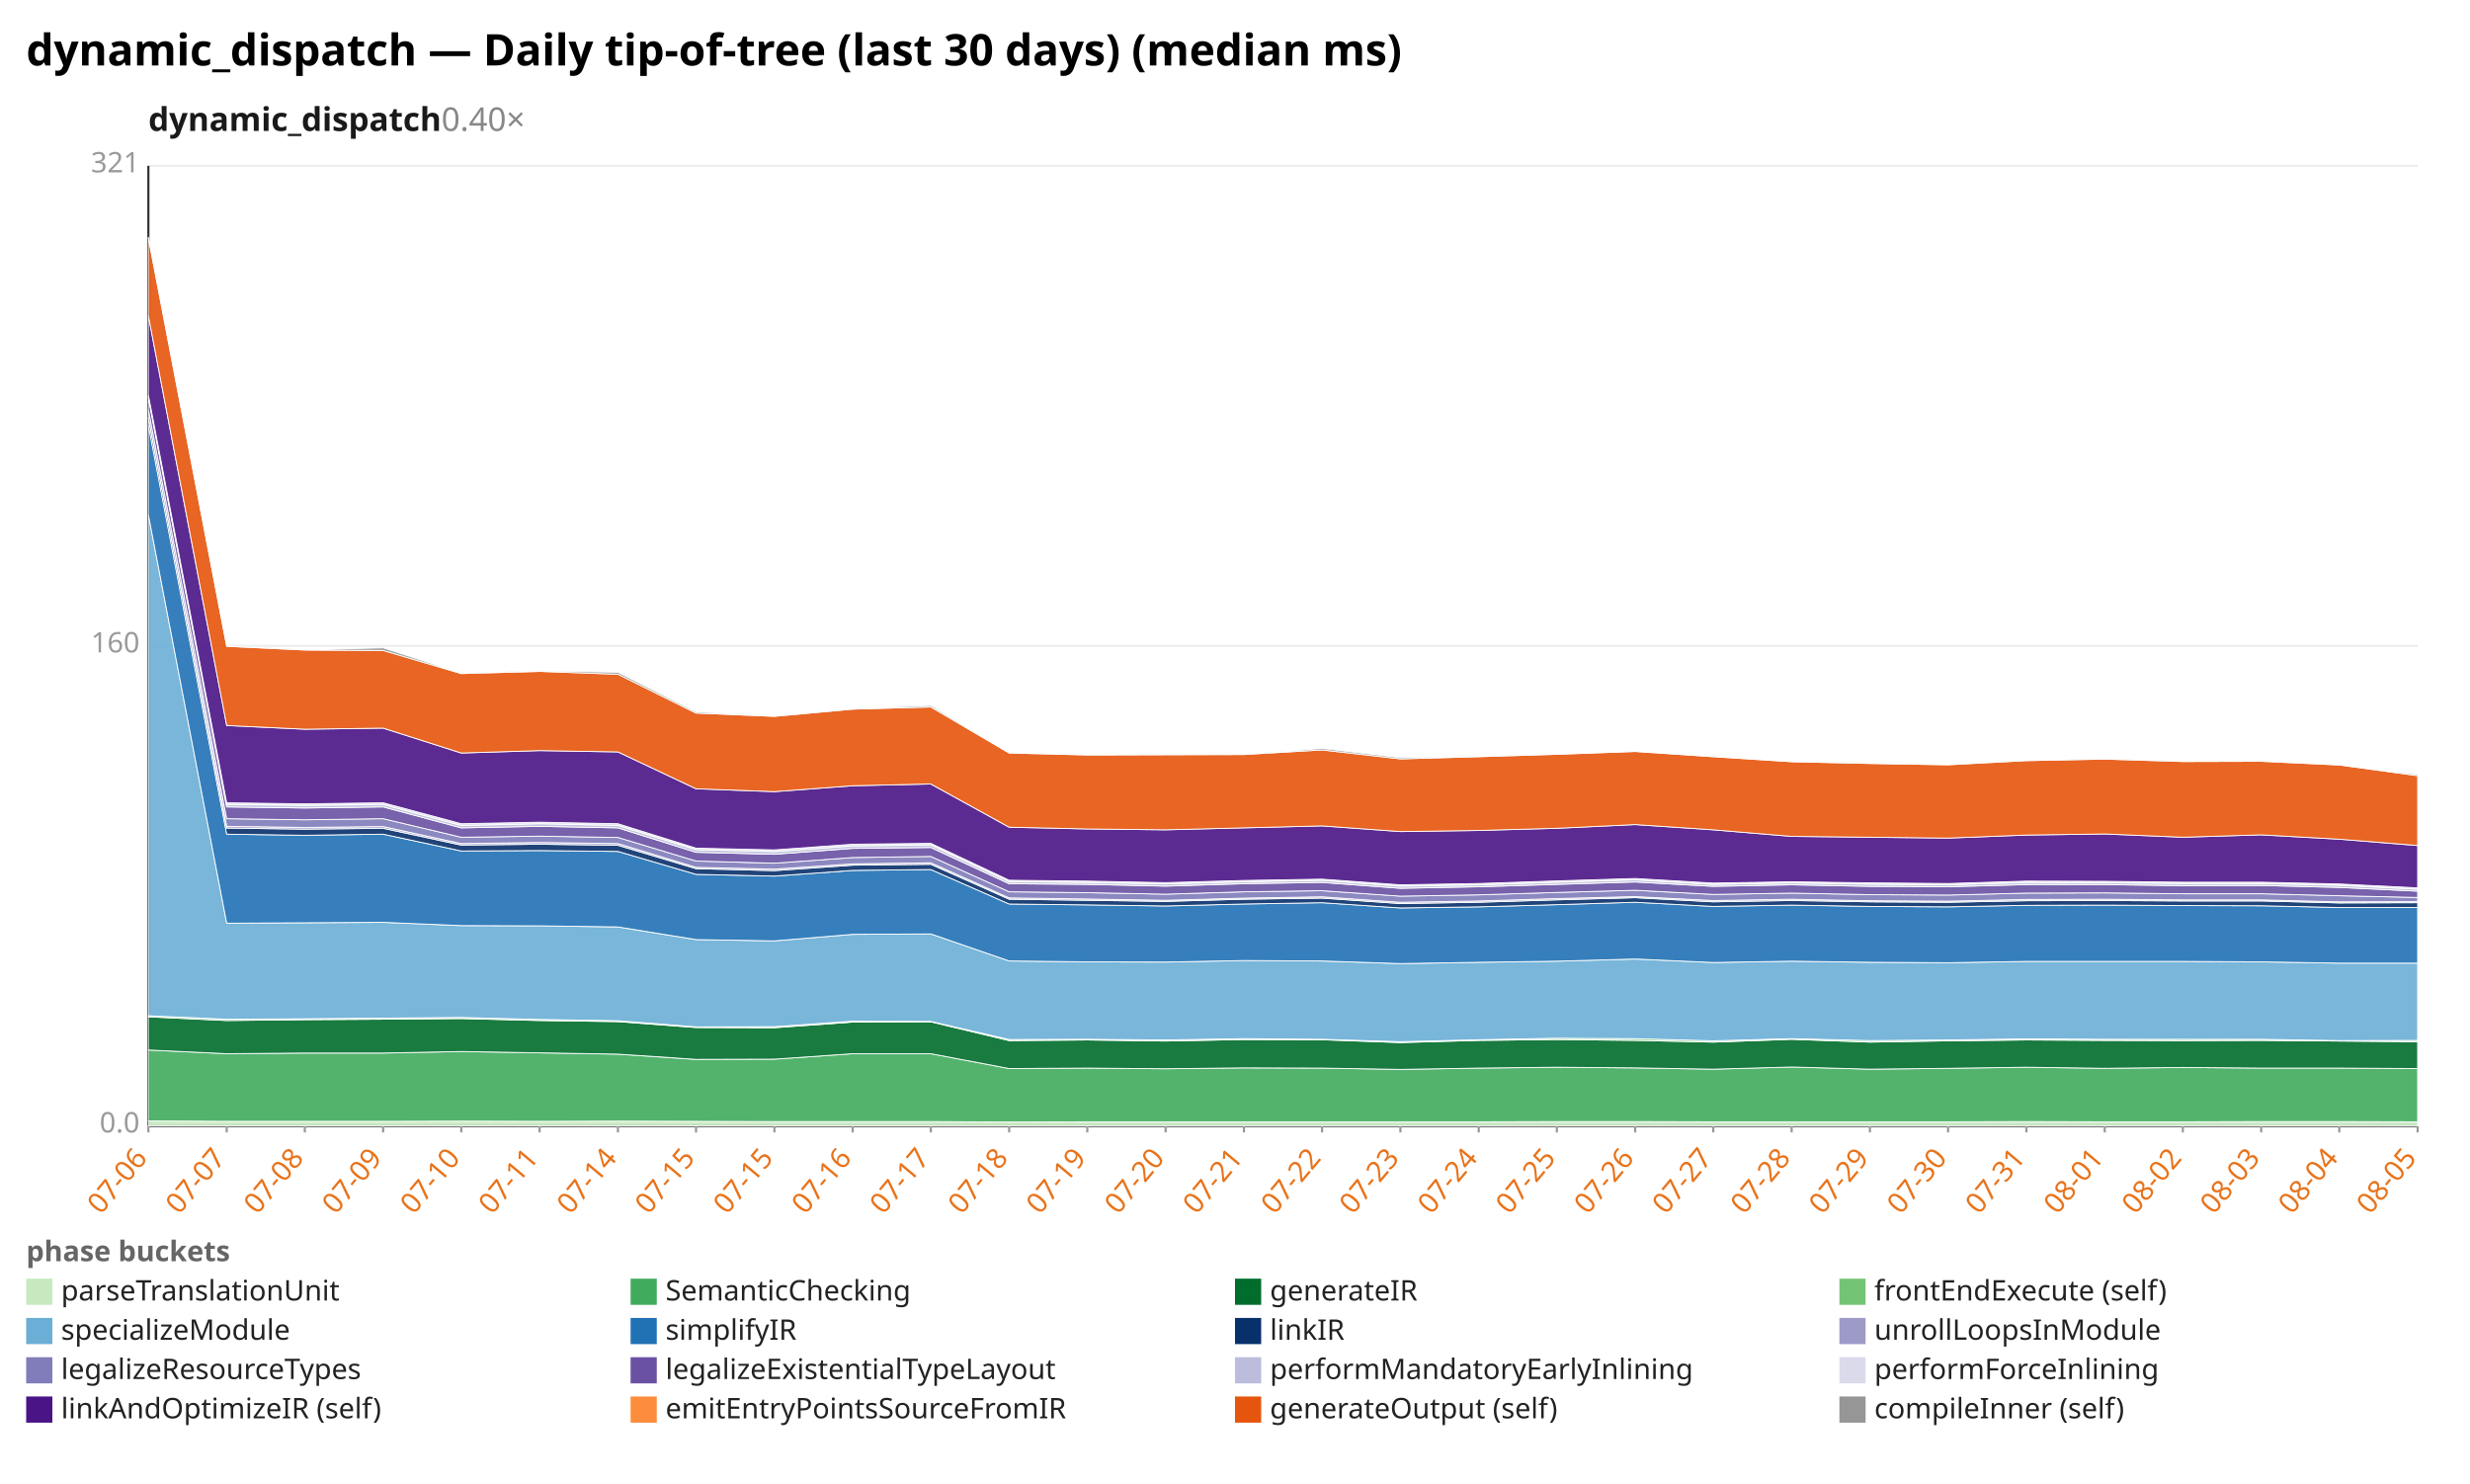
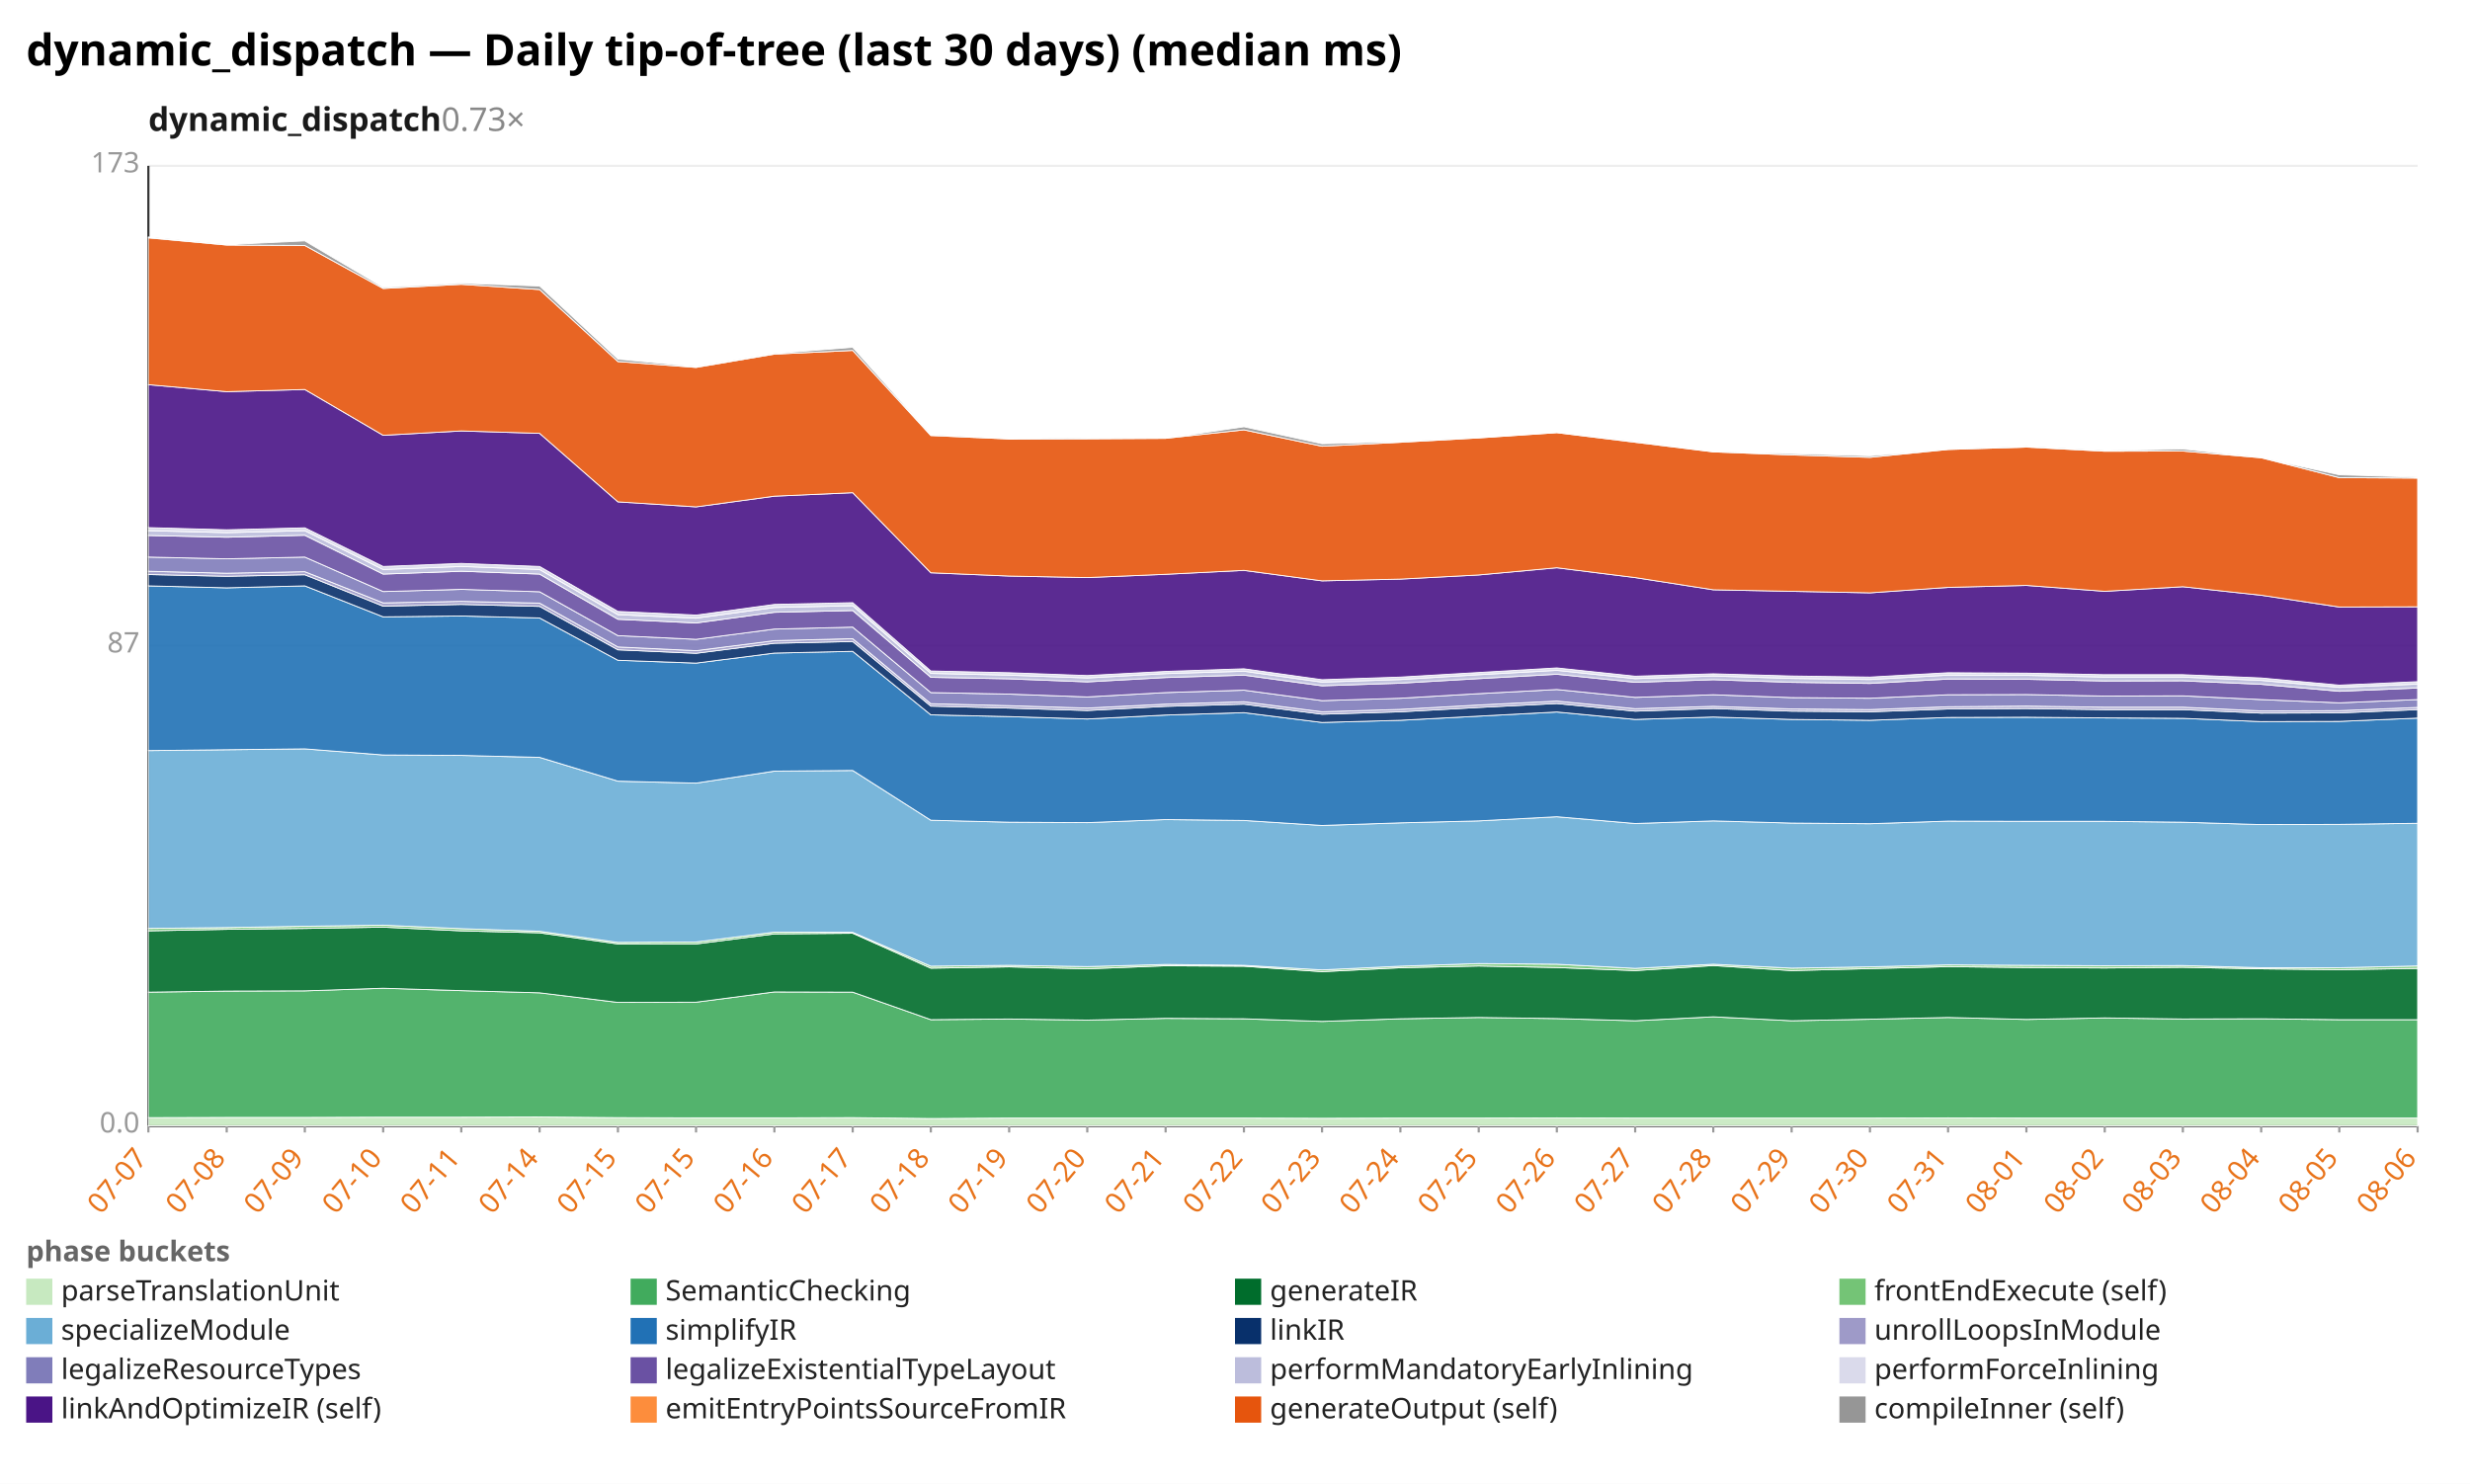
<svg xmlns="http://www.w3.org/2000/svg" width="1132" height="680" viewBox="0 0 1132 680" preserveAspectRatio="xMidYMid meet" font-family="sans-serif" font-size="13">
  <rect width="1132" height="680" fill="white" />
  <text x="12" y="30" font-size="20" font-weight="bold">dynamic_dispatch — Daily tip-of-tree (last 30 days) (median ms)</text>
-   <text x="68" y="60" font-size="15" font-weight="600" fill="#1a1a1a">dynamic_dispatch<tspan fill="#888" font-weight="400" text-decoration="none">  0.40×</tspan>
+   <text x="68" y="60" font-size="15" font-weight="600" fill="#1a1a1a">dynamic_dispatch<tspan fill="#888" font-weight="400" text-decoration="none">  0.73×</tspan>
  </text>
  <line x1="68.0" y1="516.0" x2="1108.0" y2="516.0" stroke="#eee" />
  <text x="64.0" y="519.0" text-anchor="end" fill="#999">0.0</text>
  <line x1="68.0" y1="296.0" x2="1108.0" y2="296.0" stroke="#eee" />
-   <text x="64.0" y="299.0" text-anchor="end" fill="#999">160</text>
+   <text x="64.0" y="299.0" text-anchor="end" fill="#999">87</text>
  <line x1="68.0" y1="76.0" x2="1108.0" y2="76.0" stroke="#eee" />
-   <text x="64.0" y="79.0" text-anchor="end" fill="#999">321</text>
+   <text x="64.0" y="79.0" text-anchor="end" fill="#999">173</text>
  <line x1="68.0" y1="76.0" x2="68.0" y2="516.0" stroke="#333" />
  <line x1="68.0" y1="516.0" x2="1108.0" y2="516.0" stroke="#333" />
  <line x1="68.0" y1="516.0" x2="68.0" y2="519.0" stroke="#999" />
-   <text x="68.0" y="531.0" text-anchor="end" fill="#e8731a" transform="rotate(-50 68.0 531.0)">07-06</text>
+   <text x="68.0" y="531.0" text-anchor="end" fill="#e8731a" transform="rotate(-50 68.0 531.0)">07-07</text>
  <line x1="103.9" y1="516.0" x2="103.9" y2="519.0" stroke="#999" />
-   <text x="103.9" y="531.0" text-anchor="end" fill="#e8731a" transform="rotate(-50 103.9 531.0)">07-07</text>
+   <text x="103.9" y="531.0" text-anchor="end" fill="#e8731a" transform="rotate(-50 103.9 531.0)">07-08</text>
  <line x1="139.7" y1="516.0" x2="139.7" y2="519.0" stroke="#999" />
-   <text x="139.7" y="531.0" text-anchor="end" fill="#e8731a" transform="rotate(-50 139.7 531.0)">07-08</text>
+   <text x="139.7" y="531.0" text-anchor="end" fill="#e8731a" transform="rotate(-50 139.7 531.0)">07-09</text>
  <line x1="175.6" y1="516.0" x2="175.6" y2="519.0" stroke="#999" />
-   <text x="175.6" y="531.0" text-anchor="end" fill="#e8731a" transform="rotate(-50 175.6 531.0)">07-09</text>
+   <text x="175.6" y="531.0" text-anchor="end" fill="#e8731a" transform="rotate(-50 175.6 531.0)">07-10</text>
  <line x1="211.4" y1="516.0" x2="211.4" y2="519.0" stroke="#999" />
-   <text x="211.4" y="531.0" text-anchor="end" fill="#e8731a" transform="rotate(-50 211.4 531.0)">07-10</text>
+   <text x="211.4" y="531.0" text-anchor="end" fill="#e8731a" transform="rotate(-50 211.4 531.0)">07-11</text>
  <line x1="247.3" y1="516.0" x2="247.3" y2="519.0" stroke="#999" />
-   <text x="247.3" y="531.0" text-anchor="end" fill="#e8731a" transform="rotate(-50 247.3 531.0)">07-11</text>
+   <text x="247.3" y="531.0" text-anchor="end" fill="#e8731a" transform="rotate(-50 247.3 531.0)">07-14</text>
  <line x1="283.2" y1="516.0" x2="283.2" y2="519.0" stroke="#999" />
-   <text x="283.2" y="531.0" text-anchor="end" fill="#e8731a" transform="rotate(-50 283.2 531.0)">07-14</text>
+   <text x="283.2" y="531.0" text-anchor="end" fill="#e8731a" transform="rotate(-50 283.2 531.0)">07-15</text>
  <line x1="319.0" y1="516.0" x2="319.0" y2="519.0" stroke="#999" />
  <text x="319.0" y="531.0" text-anchor="end" fill="#e8731a" transform="rotate(-50 319.0 531.0)">07-15</text>
  <line x1="354.9" y1="516.0" x2="354.9" y2="519.0" stroke="#999" />
-   <text x="354.9" y="531.0" text-anchor="end" fill="#e8731a" transform="rotate(-50 354.9 531.0)">07-15</text>
+   <text x="354.9" y="531.0" text-anchor="end" fill="#e8731a" transform="rotate(-50 354.9 531.0)">07-16</text>
  <line x1="390.8" y1="516.0" x2="390.8" y2="519.0" stroke="#999" />
-   <text x="390.8" y="531.0" text-anchor="end" fill="#e8731a" transform="rotate(-50 390.8 531.0)">07-16</text>
+   <text x="390.8" y="531.0" text-anchor="end" fill="#e8731a" transform="rotate(-50 390.8 531.0)">07-17</text>
  <line x1="426.6" y1="516.0" x2="426.6" y2="519.0" stroke="#999" />
-   <text x="426.6" y="531.0" text-anchor="end" fill="#e8731a" transform="rotate(-50 426.6 531.0)">07-17</text>
+   <text x="426.6" y="531.0" text-anchor="end" fill="#e8731a" transform="rotate(-50 426.6 531.0)">07-18</text>
  <line x1="462.5" y1="516.0" x2="462.5" y2="519.0" stroke="#999" />
-   <text x="462.5" y="531.0" text-anchor="end" fill="#e8731a" transform="rotate(-50 462.5 531.0)">07-18</text>
+   <text x="462.5" y="531.0" text-anchor="end" fill="#e8731a" transform="rotate(-50 462.5 531.0)">07-19</text>
  <line x1="498.3" y1="516.0" x2="498.3" y2="519.0" stroke="#999" />
-   <text x="498.3" y="531.0" text-anchor="end" fill="#e8731a" transform="rotate(-50 498.3 531.0)">07-19</text>
+   <text x="498.3" y="531.0" text-anchor="end" fill="#e8731a" transform="rotate(-50 498.3 531.0)">07-20</text>
  <line x1="534.2" y1="516.0" x2="534.2" y2="519.0" stroke="#999" />
-   <text x="534.2" y="531.0" text-anchor="end" fill="#e8731a" transform="rotate(-50 534.2 531.0)">07-20</text>
+   <text x="534.2" y="531.0" text-anchor="end" fill="#e8731a" transform="rotate(-50 534.2 531.0)">07-21</text>
  <line x1="570.1" y1="516.0" x2="570.1" y2="519.0" stroke="#999" />
-   <text x="570.1" y="531.0" text-anchor="end" fill="#e8731a" transform="rotate(-50 570.1 531.0)">07-21</text>
+   <text x="570.1" y="531.0" text-anchor="end" fill="#e8731a" transform="rotate(-50 570.1 531.0)">07-22</text>
  <line x1="605.9" y1="516.0" x2="605.9" y2="519.0" stroke="#999" />
-   <text x="605.9" y="531.0" text-anchor="end" fill="#e8731a" transform="rotate(-50 605.9 531.0)">07-22</text>
+   <text x="605.9" y="531.0" text-anchor="end" fill="#e8731a" transform="rotate(-50 605.9 531.0)">07-23</text>
  <line x1="641.8" y1="516.0" x2="641.8" y2="519.0" stroke="#999" />
-   <text x="641.8" y="531.0" text-anchor="end" fill="#e8731a" transform="rotate(-50 641.8 531.0)">07-23</text>
+   <text x="641.8" y="531.0" text-anchor="end" fill="#e8731a" transform="rotate(-50 641.8 531.0)">07-24</text>
  <line x1="677.7" y1="516.0" x2="677.7" y2="519.0" stroke="#999" />
-   <text x="677.7" y="531.0" text-anchor="end" fill="#e8731a" transform="rotate(-50 677.7 531.0)">07-24</text>
+   <text x="677.7" y="531.0" text-anchor="end" fill="#e8731a" transform="rotate(-50 677.7 531.0)">07-25</text>
  <line x1="713.5" y1="516.0" x2="713.5" y2="519.0" stroke="#999" />
-   <text x="713.5" y="531.0" text-anchor="end" fill="#e8731a" transform="rotate(-50 713.5 531.0)">07-25</text>
+   <text x="713.5" y="531.0" text-anchor="end" fill="#e8731a" transform="rotate(-50 713.5 531.0)">07-26</text>
  <line x1="749.4" y1="516.0" x2="749.4" y2="519.0" stroke="#999" />
-   <text x="749.4" y="531.0" text-anchor="end" fill="#e8731a" transform="rotate(-50 749.4 531.0)">07-26</text>
+   <text x="749.4" y="531.0" text-anchor="end" fill="#e8731a" transform="rotate(-50 749.4 531.0)">07-27</text>
  <line x1="785.2" y1="516.0" x2="785.2" y2="519.0" stroke="#999" />
-   <text x="785.2" y="531.0" text-anchor="end" fill="#e8731a" transform="rotate(-50 785.2 531.0)">07-27</text>
+   <text x="785.2" y="531.0" text-anchor="end" fill="#e8731a" transform="rotate(-50 785.2 531.0)">07-28</text>
  <line x1="821.1" y1="516.0" x2="821.1" y2="519.0" stroke="#999" />
-   <text x="821.1" y="531.0" text-anchor="end" fill="#e8731a" transform="rotate(-50 821.1 531.0)">07-28</text>
+   <text x="821.1" y="531.0" text-anchor="end" fill="#e8731a" transform="rotate(-50 821.1 531.0)">07-29</text>
  <line x1="857.0" y1="516.0" x2="857.0" y2="519.0" stroke="#999" />
-   <text x="857.0" y="531.0" text-anchor="end" fill="#e8731a" transform="rotate(-50 857.0 531.0)">07-29</text>
+   <text x="857.0" y="531.0" text-anchor="end" fill="#e8731a" transform="rotate(-50 857.0 531.0)">07-30</text>
  <line x1="892.8" y1="516.0" x2="892.8" y2="519.0" stroke="#999" />
-   <text x="892.8" y="531.0" text-anchor="end" fill="#e8731a" transform="rotate(-50 892.8 531.0)">07-30</text>
+   <text x="892.8" y="531.0" text-anchor="end" fill="#e8731a" transform="rotate(-50 892.8 531.0)">07-31</text>
  <line x1="928.7" y1="516.0" x2="928.7" y2="519.0" stroke="#999" />
-   <text x="928.7" y="531.0" text-anchor="end" fill="#e8731a" transform="rotate(-50 928.7 531.0)">07-31</text>
+   <text x="928.7" y="531.0" text-anchor="end" fill="#e8731a" transform="rotate(-50 928.7 531.0)">08-01</text>
  <line x1="964.6" y1="516.0" x2="964.6" y2="519.0" stroke="#999" />
-   <text x="964.6" y="531.0" text-anchor="end" fill="#e8731a" transform="rotate(-50 964.6 531.0)">08-01</text>
+   <text x="964.6" y="531.0" text-anchor="end" fill="#e8731a" transform="rotate(-50 964.6 531.0)">08-02</text>
  <line x1="1000.4" y1="516.0" x2="1000.4" y2="519.0" stroke="#999" />
-   <text x="1000.4" y="531.0" text-anchor="end" fill="#e8731a" transform="rotate(-50 1000.4 531.0)">08-02</text>
+   <text x="1000.4" y="531.0" text-anchor="end" fill="#e8731a" transform="rotate(-50 1000.4 531.0)">08-03</text>
  <line x1="1036.3" y1="516.0" x2="1036.3" y2="519.0" stroke="#999" />
-   <text x="1036.3" y="531.0" text-anchor="end" fill="#e8731a" transform="rotate(-50 1036.3 531.0)">08-03</text>
+   <text x="1036.3" y="531.0" text-anchor="end" fill="#e8731a" transform="rotate(-50 1036.3 531.0)">08-04</text>
  <line x1="1072.1" y1="516.0" x2="1072.1" y2="519.0" stroke="#999" />
-   <text x="1072.1" y="531.0" text-anchor="end" fill="#e8731a" transform="rotate(-50 1072.1 531.0)">08-04</text>
+   <text x="1072.1" y="531.0" text-anchor="end" fill="#e8731a" transform="rotate(-50 1072.1 531.0)">08-05</text>
  <line x1="1108.0" y1="516.0" x2="1108.0" y2="519.0" stroke="#999" />
-   <text x="1108.0" y="531.0" text-anchor="end" fill="#e8731a" transform="rotate(-50 1108.0 531.0)">08-05</text>
-   <polygon points="68.0,513.7 103.9,513.9 139.7,513.9 175.6,513.9 211.4,513.8 247.3,513.9 283.2,513.8 319.0,513.9 354.9,514.0 390.8,514.0 426.6,514.0 462.5,514.2 498.3,514.1 534.2,514.1 570.1,514.1 605.9,514.1 641.8,514.1 677.7,514.1 713.5,514.0 749.4,514.0 785.2,514.1 821.1,514.1 857.0,514.1 892.8,514.1 928.7,514.0 964.6,514.1 1000.4,514.1 1036.3,514.0 1072.1,514.0 1108.0,514.1 1108.0,516.0 1072.1,516.0 1036.3,516.0 1000.4,516.0 964.6,516.0 928.7,516.0 892.8,516.0 857.0,516.0 821.1,516.0 785.2,516.0 749.4,516.0 713.5,516.0 677.7,516.0 641.8,516.0 605.9,516.0 570.1,516.0 534.2,516.0 498.3,516.0 462.5,516.0 426.6,516.0 390.8,516.0 354.9,516.0 319.0,516.0 283.2,516.0 247.3,516.0 211.4,516.0 175.6,516.0 139.7,516.0 103.9,516.0 68.0,516.0" fill="#c7e9c0" fill-opacity="0.9" stroke="#fff" stroke-width="0.4" />
-   <polygon points="68.0,481.2 103.9,482.9 139.7,482.6 175.6,482.6 211.4,481.9 247.3,482.5 283.2,483.1 319.0,485.5 354.9,485.4 390.8,482.9 426.6,482.9 462.5,489.7 498.3,489.5 534.2,489.8 570.1,489.4 605.9,489.5 641.8,490.1 677.7,489.5 713.5,489.1 749.4,489.4 785.2,490.0 821.1,489.0 857.0,490.0 892.8,489.6 928.7,489.1 964.6,489.6 1000.4,489.2 1036.3,489.5 1072.1,489.5 1108.0,489.7 1108.0,514.1 1072.1,514.0 1036.3,514.0 1000.4,514.1 964.6,514.1 928.7,514.0 892.8,514.1 857.0,514.1 821.1,514.1 785.2,514.1 749.4,514.0 713.5,514.0 677.7,514.1 641.8,514.1 605.9,514.1 570.1,514.1 534.2,514.1 498.3,514.1 462.5,514.2 426.6,514.0 390.8,514.0 354.9,514.0 319.0,513.9 283.2,513.8 247.3,513.9 211.4,513.8 175.6,513.9 139.7,513.9 103.9,513.9 68.0,513.7" fill="#41ab5d" fill-opacity="0.9" stroke="#fff" stroke-width="0.4" />
-   <polygon points="68.0,466.0 103.9,467.7 139.7,467.3 175.6,467.1 211.4,466.8 247.3,467.7 283.2,468.2 319.0,470.9 354.9,471.0 390.8,468.4 426.6,468.3 462.5,476.9 498.3,476.6 534.2,477.1 570.1,476.4 605.9,476.5 641.8,477.8 677.7,476.8 713.5,476.4 749.4,476.8 785.2,477.6 821.1,476.3 857.0,477.6 892.8,477.0 928.7,476.6 964.6,476.8 1000.4,476.9 1036.3,476.8 1072.1,477.1 1108.0,477.4 1108.0,489.7 1072.1,489.5 1036.3,489.5 1000.4,489.2 964.6,489.6 928.7,489.1 892.8,489.6 857.0,490.0 821.1,489.0 785.2,490.0 749.4,489.4 713.5,489.1 677.7,489.5 641.8,490.1 605.9,489.5 570.1,489.4 534.2,489.8 498.3,489.5 462.5,489.7 426.6,482.9 390.8,482.9 354.9,485.4 319.0,485.5 283.2,483.1 247.3,482.5 211.4,481.9 175.6,482.6 139.7,482.6 103.9,482.9 68.0,481.2" fill="#006d2c" fill-opacity="0.9" stroke="#fff" stroke-width="0.4" />
-   <polygon points="68.0,465.5 103.9,467.1 139.7,466.9 175.6,466.6 211.4,466.3 247.3,467.2 283.2,467.8 319.0,470.6 354.9,470.5 390.8,468.0 426.6,468.1 462.5,476.4 498.3,476.3 534.2,476.6 570.1,476.0 605.9,476.3 641.8,477.4 677.7,476.5 713.5,475.8 749.4,476.0 785.2,477.0 821.1,476.0 857.0,476.9 892.8,476.6 928.7,476.1 964.6,476.3 1000.4,476.3 1036.3,476.3 1072.1,476.9 1108.0,476.8 1108.0,477.4 1072.1,477.1 1036.3,476.8 1000.4,476.9 964.6,476.8 928.7,476.6 892.8,477.0 857.0,477.6 821.1,476.3 785.2,477.6 749.4,476.8 713.5,476.4 677.7,476.8 641.8,477.8 605.9,476.5 570.1,476.4 534.2,477.1 498.3,476.6 462.5,476.9 426.6,468.3 390.8,468.4 354.9,471.0 319.0,470.9 283.2,468.2 247.3,467.7 211.4,466.8 175.6,467.1 139.7,467.3 103.9,467.7 68.0,466.0" fill="#74c476" fill-opacity="0.9" stroke="#fff" stroke-width="0.4" />
-   <polygon points="68.0,235.9 103.9,423.1 139.7,422.9 175.6,422.7 211.4,424.2 247.3,424.3 283.2,424.8 319.0,430.6 354.9,431.2 390.8,428.2 426.6,428.0 462.5,440.4 498.3,440.8 534.2,440.9 570.1,440.2 605.9,440.4 641.8,441.6 677.7,441.0 713.5,440.5 749.4,439.5 785.2,441.1 821.1,440.5 857.0,441.0 892.8,441.2 928.7,440.6 964.6,440.6 1000.4,440.6 1036.3,440.8 1072.1,441.4 1108.0,441.4 1108.0,476.8 1072.1,476.9 1036.3,476.3 1000.4,476.3 964.6,476.3 928.7,476.1 892.8,476.6 857.0,476.9 821.1,476.0 785.2,477.0 749.4,476.0 713.5,475.8 677.7,476.5 641.8,477.4 605.9,476.3 570.1,476.0 534.2,476.6 498.3,476.3 462.5,476.4 426.6,468.1 390.8,468.0 354.9,470.5 319.0,470.6 283.2,467.8 247.3,467.2 211.4,466.3 175.6,466.6 139.7,466.9 103.9,467.1 68.0,465.5" fill="#6baed6" fill-opacity="0.9" stroke="#fff" stroke-width="0.4" />
-   <polygon points="68.0,194.8 103.9,382.3 139.7,382.8 175.6,382.3 211.4,390.0 247.3,389.8 283.2,390.2 319.0,400.7 354.9,401.5 390.8,398.9 426.6,398.5 462.5,414.3 498.3,414.7 534.2,415.2 570.1,414.3 605.9,413.7 641.8,416.1 677.7,415.6 713.5,414.6 749.4,413.5 785.2,415.4 821.1,414.8 857.0,415.4 892.8,415.6 928.7,414.9 964.6,414.8 1000.4,415.0 1036.3,415.1 1072.1,415.9 1108.0,415.9 1108.0,441.4 1072.1,441.4 1036.3,440.8 1000.4,440.6 964.6,440.6 928.7,440.6 892.8,441.2 857.0,441.0 821.1,440.5 785.2,441.1 749.4,439.5 713.5,440.5 677.7,441.0 641.8,441.6 605.9,440.4 570.1,440.2 534.2,440.9 498.3,440.8 462.5,440.4 426.6,428.0 390.8,428.2 354.9,431.2 319.0,430.6 283.2,424.8 247.3,424.3 211.4,424.2 175.6,422.7 139.7,422.9 103.9,423.1 68.0,235.9" fill="#2171b5" fill-opacity="0.9" stroke="#fff" stroke-width="0.4" />
-   <polygon points="68.0,191.4 103.9,379.5 139.7,380.0 175.6,379.6 211.4,387.3 247.3,386.9 283.2,387.4 319.0,398.1 354.9,399.0 390.8,396.5 426.6,396.1 462.5,412.1 498.3,412.6 534.2,413.1 570.1,412.1 605.9,411.6 641.8,414.1 677.7,413.5 713.5,412.4 749.4,411.4 785.2,413.3 821.1,412.7 857.0,413.3 892.8,413.5 928.7,412.8 964.6,412.7 1000.4,412.9 1036.3,412.9 1072.1,413.8 1108.0,413.7 1108.0,415.9 1072.1,415.9 1036.3,415.1 1000.4,415.0 964.6,414.8 928.7,414.9 892.8,415.6 857.0,415.4 821.1,414.8 785.2,415.4 749.4,413.5 713.5,414.6 677.7,415.6 641.8,416.1 605.9,413.7 570.1,414.3 534.2,415.2 498.3,414.7 462.5,414.3 426.6,398.5 390.8,398.9 354.9,401.5 319.0,400.7 283.2,390.2 247.3,389.8 211.4,390.0 175.6,382.3 139.7,382.8 103.9,382.3 68.0,194.8" fill="#08306b" fill-opacity="0.9" stroke="#fff" stroke-width="0.4" />
-   <polygon points="68.0,191.3 103.9,378.7 139.7,379.2 175.6,378.8 211.4,386.6 247.3,386.1 283.2,386.6 319.0,397.5 354.9,398.3 390.8,395.9 426.6,395.4 462.5,411.5 498.3,412.0 534.2,412.6 570.1,411.6 605.9,411.0 641.8,413.5 677.7,412.9 713.5,411.8 749.4,410.9 785.2,412.7 821.1,412.1 857.0,412.8 892.8,413.0 928.7,412.2 964.6,412.1 1000.4,412.4 1036.3,412.4 1072.1,413.3 1108.0,413.2 1108.0,413.7 1072.1,413.8 1036.3,412.9 1000.4,412.9 964.6,412.7 928.7,412.8 892.8,413.5 857.0,413.3 821.1,412.7 785.2,413.3 749.4,411.4 713.5,412.4 677.7,413.5 641.8,414.1 605.9,411.6 570.1,412.1 534.2,413.1 498.3,412.6 462.5,412.1 426.6,396.1 390.8,396.5 354.9,399.0 319.0,398.1 283.2,387.4 247.3,386.9 211.4,387.3 175.6,379.6 139.7,380.0 103.9,379.5 68.0,191.4" fill="#9e9ac8" fill-opacity="0.9" stroke="#fff" stroke-width="0.4" />
-   <polygon points="68.0,187.7 103.9,375.2 139.7,375.7 175.6,375.2 211.4,383.7 247.3,383.2 283.2,383.8 319.0,394.6 354.9,395.6 390.8,393.0 426.6,392.5 462.5,408.7 498.3,409.1 534.2,409.8 570.1,408.7 605.9,408.2 641.8,410.7 677.7,410.1 713.5,409.0 749.4,408.0 785.2,409.9 821.1,409.3 857.0,410.0 892.8,410.2 928.7,409.3 964.6,409.2 1000.4,409.6 1036.3,409.6 1072.1,410.5 1108.0,411.3 1108.0,413.2 1072.1,413.3 1036.3,412.4 1000.4,412.4 964.6,412.1 928.7,412.2 892.8,413.0 857.0,412.8 821.1,412.1 785.2,412.7 749.4,410.9 713.5,411.8 677.7,412.9 641.8,413.5 605.9,411.0 570.1,411.6 534.2,412.6 498.3,412.0 462.5,411.5 426.6,395.4 390.8,395.9 354.9,398.3 319.0,397.5 283.2,386.6 247.3,386.1 211.4,386.6 175.6,378.8 139.7,379.2 103.9,378.7 68.0,191.3" fill="#807dba" fill-opacity="0.9" stroke="#fff" stroke-width="0.4" />
-   <polygon points="68.0,182.3 103.9,369.8 139.7,370.3 175.6,369.8 211.4,379.4 247.3,378.7 283.2,379.4 319.0,390.6 354.9,391.5 390.8,388.8 426.6,388.4 462.5,405.0 498.3,405.3 534.2,406.1 570.1,405.0 605.9,404.4 641.8,407.1 677.7,406.4 713.5,405.3 749.4,404.2 785.2,406.2 821.1,405.5 857.0,406.2 892.8,406.4 928.7,405.4 964.6,405.4 1000.4,405.9 1036.3,405.8 1072.1,406.7 1108.0,408.4 1108.0,411.3 1072.1,410.5 1036.3,409.6 1000.4,409.6 964.6,409.2 928.7,409.3 892.8,410.2 857.0,410.0 821.1,409.3 785.2,409.9 749.4,408.0 713.5,409.0 677.7,410.1 641.8,410.7 605.9,408.2 570.1,408.7 534.2,409.8 498.3,409.1 462.5,408.7 426.6,392.5 390.8,393.0 354.9,395.6 319.0,394.6 283.2,383.8 247.3,383.2 211.4,383.7 175.6,375.2 139.7,375.7 103.9,375.2 68.0,187.7" fill="#6a51a3" fill-opacity="0.9" stroke="#fff" stroke-width="0.4" />
-   <polygon points="68.0,181.8 103.9,368.7 139.7,369.1 175.6,368.7 211.4,378.3 247.3,377.5 283.2,378.3 319.0,389.4 354.9,390.3 390.8,387.7 426.6,387.2 462.5,404.0 498.3,404.4 534.2,405.1 570.1,404.1 605.9,403.4 641.8,406.1 677.7,405.5 713.5,404.3 749.4,403.2 785.2,405.3 821.1,404.6 857.0,405.2 892.8,405.5 928.7,404.4 964.6,404.5 1000.4,404.9 1036.3,404.9 1072.1,405.7 1108.0,407.5 1108.0,408.4 1072.1,406.7 1036.3,405.8 1000.4,405.9 964.6,405.4 928.7,405.4 892.8,406.4 857.0,406.2 821.1,405.5 785.2,406.2 749.4,404.2 713.5,405.3 677.7,406.4 641.8,407.1 605.9,404.4 570.1,405.0 534.2,406.1 498.3,405.3 462.5,405.0 426.6,388.4 390.8,388.8 354.9,391.5 319.0,390.6 283.2,379.4 247.3,378.7 211.4,379.4 175.6,369.8 139.7,370.3 103.9,369.8 68.0,182.3" fill="#bcbddc" fill-opacity="0.9" stroke="#fff" stroke-width="0.4" />
-   <polygon points="68.0,181.0 103.9,367.9 139.7,368.4 175.6,367.9 211.4,377.5 247.3,376.8 283.2,377.5 319.0,388.7 354.9,389.5 390.8,386.9 426.6,386.5 462.5,403.4 498.3,403.8 534.2,404.5 570.1,403.5 605.9,402.9 641.8,405.5 677.7,404.9 713.5,403.7 749.4,402.6 785.2,404.7 821.1,404.1 857.0,404.6 892.8,404.9 928.7,403.8 964.6,403.9 1000.4,404.3 1036.3,404.3 1072.1,405.1 1108.0,406.9 1108.0,407.5 1072.1,405.7 1036.3,404.9 1000.4,404.9 964.6,404.5 928.7,404.4 892.8,405.5 857.0,405.2 821.1,404.6 785.2,405.3 749.4,403.2 713.5,404.3 677.7,405.5 641.8,406.1 605.9,403.4 570.1,404.1 534.2,405.1 498.3,404.4 462.5,404.0 426.6,387.2 390.8,387.7 354.9,390.3 319.0,389.4 283.2,378.3 247.3,377.5 211.4,378.3 175.6,368.7 139.7,369.1 103.9,368.7 68.0,181.8" fill="#dadaeb" fill-opacity="0.9" stroke="#fff" stroke-width="0.4" />
-   <polygon points="68.0,144.7 103.9,332.5 139.7,334.2 175.6,333.7 211.4,345.1 247.3,344.0 283.2,344.6 319.0,361.5 354.9,362.8 390.8,360.1 426.6,359.3 462.5,379.1 498.3,379.9 534.2,380.3 570.1,379.4 605.9,378.5 641.8,381.1 677.7,380.6 713.5,379.6 749.4,377.9 785.2,380.3 821.1,383.3 857.0,383.7 892.8,384.1 928.7,382.7 964.6,382.2 1000.4,383.7 1036.3,382.6 1072.1,384.6 1108.0,387.5 1108.0,406.9 1072.1,405.1 1036.3,404.3 1000.4,404.3 964.6,403.9 928.7,403.8 892.8,404.9 857.0,404.6 821.1,404.1 785.2,404.7 749.4,402.6 713.5,403.7 677.7,404.9 641.8,405.5 605.9,402.9 570.1,403.5 534.2,404.5 498.3,403.8 462.5,403.4 426.6,386.5 390.8,386.9 354.9,389.5 319.0,388.7 283.2,377.5 247.3,376.8 211.4,377.5 175.6,367.9 139.7,368.4 103.9,367.9 68.0,181.0" fill="#4a1486" fill-opacity="0.9" stroke="#fff" stroke-width="0.4" />
-   <polygon points="68.0,108.9 103.9,296.2 139.7,297.9 175.6,298.1 211.4,308.7 247.3,307.7 283.2,309.0 319.0,326.8 354.9,328.3 390.8,325.0 426.6,324.0 462.5,345.1 498.3,346.0 534.2,345.9 570.1,345.8 605.9,343.7 641.8,347.8 677.7,346.8 713.5,345.7 749.4,344.4 785.2,346.8 821.1,349.1 857.0,349.9 892.8,350.5 928.7,348.6 964.6,347.9 1000.4,349.0 1036.3,348.9 1072.1,350.6 1108.0,355.5 1108.0,387.5 1072.1,384.6 1036.3,382.6 1000.4,383.7 964.6,382.2 928.7,382.7 892.8,384.1 857.0,383.7 821.1,383.3 785.2,380.3 749.4,377.9 713.5,379.6 677.7,380.6 641.8,381.1 605.9,378.5 570.1,379.4 534.2,380.3 498.3,379.9 462.5,379.1 426.6,359.3 390.8,360.1 354.9,362.8 319.0,361.5 283.2,344.6 247.3,344.0 211.4,345.1 175.6,333.7 139.7,334.2 103.9,332.5 68.0,144.7" fill="#e6550d" fill-opacity="0.9" stroke="#fff" stroke-width="0.4" />
-   <polygon points="68.0,108.6 103.9,296.0 139.7,297.8 175.6,296.9 211.4,308.5 247.3,307.4 283.2,308.1 319.0,326.2 354.9,328.1 390.8,324.8 426.6,323.3 462.5,344.9 498.3,346.0 534.2,345.8 570.1,345.8 605.9,343.0 641.8,347.2 677.7,346.6 713.5,345.7 749.4,344.4 785.2,346.7 821.1,349.1 857.0,349.6 892.8,350.1 928.7,348.6 964.6,347.8 1000.4,348.8 1036.3,348.5 1072.1,350.6 1108.0,354.9 1108.0,355.5 1072.1,350.6 1036.3,348.9 1000.4,349.0 964.6,347.9 928.7,348.6 892.8,350.5 857.0,349.9 821.1,349.1 785.2,346.8 749.4,344.4 713.5,345.7 677.7,346.8 641.8,347.8 605.9,343.7 570.1,345.8 534.2,345.9 498.3,346.0 462.5,345.1 426.6,324.0 390.8,325.0 354.9,328.3 319.0,326.8 283.2,309.0 247.3,307.7 211.4,308.7 175.6,298.1 139.7,297.9 103.9,296.2 68.0,108.9" fill="#969696" fill-opacity="0.9" stroke="#fff" stroke-width="0.4" />
+   <text x="1108.0" y="531.0" text-anchor="end" fill="#e8731a" transform="rotate(-50 1108.0 531.0)">08-06</text>
+   <polygon points="68.0,512.2 103.9,512.1 139.7,512.1 175.6,512.0 211.4,512.0 247.3,511.9 283.2,512.2 319.0,512.3 354.9,512.3 390.8,512.2 426.6,512.6 462.5,512.4 498.3,512.4 534.2,512.4 570.1,512.4 605.9,512.5 641.8,512.4 677.7,512.4 713.5,512.3 749.4,512.4 785.2,512.4 821.1,512.4 857.0,512.4 892.8,512.3 928.7,512.4 964.6,512.4 1000.4,512.4 1036.3,512.4 1072.1,512.4 1108.0,512.4 1108.0,516.0 1072.1,516.0 1036.3,516.0 1000.4,516.0 964.6,516.0 928.7,516.0 892.8,516.0 857.0,516.0 821.1,516.0 785.2,516.0 749.4,516.0 713.5,516.0 677.7,516.0 641.8,516.0 605.9,516.0 570.1,516.0 534.2,516.0 498.3,516.0 462.5,516.0 426.6,516.0 390.8,516.0 354.9,516.0 319.0,516.0 283.2,516.0 247.3,516.0 211.4,516.0 175.6,516.0 139.7,516.0 103.9,516.0 68.0,516.0" fill="#c7e9c0" fill-opacity="0.9" stroke="#fff" stroke-width="0.4" />
+   <polygon points="68.0,454.7 103.9,454.2 139.7,454.1 175.6,452.9 211.4,454.0 247.3,455.0 283.2,459.4 319.0,459.3 354.9,454.6 390.8,454.7 426.6,467.3 462.5,467.0 498.3,467.5 534.2,466.7 570.1,466.9 605.9,468.1 641.8,466.9 677.7,466.3 713.5,466.8 749.4,467.8 785.2,466.0 821.1,467.8 857.0,467.1 892.8,466.3 928.7,467.2 964.6,466.5 1000.4,467.0 1036.3,466.9 1072.1,467.3 1108.0,467.3 1108.0,512.4 1072.1,512.4 1036.3,512.4 1000.4,512.4 964.6,512.4 928.7,512.4 892.8,512.3 857.0,512.4 821.1,512.4 785.2,512.4 749.4,512.4 713.5,512.3 677.7,512.4 641.8,512.4 605.9,512.5 570.1,512.4 534.2,512.4 498.3,512.4 462.5,512.4 426.6,512.6 390.8,512.2 354.9,512.3 319.0,512.3 283.2,512.2 247.3,511.9 211.4,512.0 175.6,512.0 139.7,512.1 103.9,512.1 68.0,512.2" fill="#41ab5d" fill-opacity="0.9" stroke="#fff" stroke-width="0.4" />
+   <polygon points="68.0,426.6 103.9,425.9 139.7,425.5 175.6,424.9 211.4,426.6 247.3,427.5 283.2,432.6 319.0,432.6 354.9,428.0 390.8,427.7 426.6,443.7 462.5,443.1 498.3,444.0 534.2,442.6 570.1,442.8 605.9,445.3 641.8,443.5 677.7,442.7 713.5,443.4 749.4,444.8 785.2,442.5 821.1,444.8 857.0,443.9 892.8,443.0 928.7,443.4 964.6,443.6 1000.4,443.3 1036.3,444.0 1072.1,444.4 1108.0,443.8 1108.0,467.3 1072.1,467.3 1036.3,466.9 1000.4,467.0 964.6,466.5 928.7,467.2 892.8,466.3 857.0,467.1 821.1,467.8 785.2,466.0 749.4,467.8 713.5,466.8 677.7,466.3 641.8,466.9 605.9,468.1 570.1,466.9 534.2,466.7 498.3,467.5 462.5,467.0 426.6,467.3 390.8,454.7 354.9,454.6 319.0,459.3 283.2,459.4 247.3,455.0 211.4,454.0 175.6,452.9 139.7,454.1 103.9,454.2 68.0,454.7" fill="#006d2c" fill-opacity="0.9" stroke="#fff" stroke-width="0.4" />
+   <polygon points="68.0,425.5 103.9,425.1 139.7,424.5 175.6,424.0 211.4,425.6 247.3,426.8 283.2,431.9 319.0,431.7 354.9,427.2 390.8,427.3 426.6,442.8 462.5,442.4 498.3,443.0 534.2,442.0 570.1,442.4 605.9,444.5 641.8,442.8 677.7,441.6 713.5,441.9 749.4,443.8 785.2,441.9 821.1,443.7 857.0,443.1 892.8,442.2 928.7,442.4 964.6,442.6 1000.4,442.5 1036.3,443.5 1072.1,443.5 1108.0,442.7 1108.0,443.8 1072.1,444.4 1036.3,444.0 1000.4,443.3 964.6,443.6 928.7,443.4 892.8,443.0 857.0,443.9 821.1,444.8 785.2,442.5 749.4,444.8 713.5,443.4 677.7,442.7 641.8,443.5 605.9,445.3 570.1,442.8 534.2,442.6 498.3,444.0 462.5,443.1 426.6,443.7 390.8,427.7 354.9,428.0 319.0,432.6 283.2,432.6 247.3,427.5 211.4,426.6 175.6,424.9 139.7,425.5 103.9,425.9 68.0,426.6" fill="#74c476" fill-opacity="0.9" stroke="#fff" stroke-width="0.4" />
+   <polygon points="68.0,344.0 103.9,343.6 139.7,343.2 175.6,346.0 211.4,346.2 247.3,347.1 283.2,358.0 319.0,358.9 354.9,353.4 390.8,353.1 426.6,375.9 462.5,376.8 498.3,377.0 534.2,375.6 570.1,376.0 605.9,378.3 641.8,377.1 677.7,376.2 713.5,374.3 749.4,377.4 785.2,376.2 821.1,377.2 857.0,377.5 892.8,376.3 928.7,376.4 964.6,376.4 1000.4,376.8 1036.3,377.9 1072.1,377.8 1108.0,377.3 1108.0,442.7 1072.1,443.5 1036.3,443.5 1000.4,442.5 964.6,442.6 928.7,442.4 892.8,442.2 857.0,443.1 821.1,443.7 785.2,441.9 749.4,443.8 713.5,441.9 677.7,441.6 641.8,442.8 605.9,444.5 570.1,442.4 534.2,442.0 498.3,443.0 462.5,442.4 426.6,442.8 390.8,427.3 354.9,427.2 319.0,431.7 283.2,431.9 247.3,426.8 211.4,425.6 175.6,424.0 139.7,424.5 103.9,425.1 68.0,425.5" fill="#6baed6" fill-opacity="0.9" stroke="#fff" stroke-width="0.4" />
+   <polygon points="68.0,268.5 103.9,269.4 139.7,268.5 175.6,282.7 211.4,282.3 247.3,283.2 283.2,302.6 319.0,303.9 354.9,299.3 390.8,298.5 426.6,327.6 462.5,328.4 498.3,329.5 534.2,327.7 570.1,326.6 605.9,331.1 641.8,330.1 677.7,328.2 713.5,326.3 749.4,329.7 785.2,328.6 821.1,329.7 857.0,330.1 892.8,328.8 928.7,328.7 964.6,329.0 1000.4,329.2 1036.3,330.7 1072.1,330.6 1108.0,329.1 1108.0,377.3 1072.1,377.8 1036.3,377.9 1000.4,376.8 964.6,376.4 928.7,376.4 892.8,376.3 857.0,377.5 821.1,377.2 785.2,376.2 749.4,377.4 713.5,374.3 677.7,376.2 641.8,377.1 605.9,378.3 570.1,376.0 534.2,375.6 498.3,377.0 462.5,376.8 426.6,375.9 390.8,353.1 354.9,353.4 319.0,358.9 283.2,358.0 247.3,347.1 211.4,346.2 175.6,346.0 139.7,343.2 103.9,343.6 68.0,344.0" fill="#2171b5" fill-opacity="0.9" stroke="#fff" stroke-width="0.4" />
+   <polygon points="68.0,263.3 103.9,264.1 139.7,263.4 175.6,277.8 211.4,277.0 247.3,277.9 283.2,297.8 319.0,299.4 354.9,294.8 390.8,294.0 426.6,323.6 462.5,324.5 498.3,325.6 534.2,323.7 570.1,322.7 605.9,327.3 641.8,326.2 677.7,324.2 713.5,322.4 749.4,325.9 785.2,324.7 821.1,325.9 857.0,326.2 892.8,324.9 928.7,324.7 964.6,325.2 1000.4,325.2 1036.3,326.8 1072.1,326.7 1108.0,325.2 1108.0,329.1 1072.1,330.6 1036.3,330.7 1000.4,329.2 964.6,329.0 928.7,328.7 892.8,328.8 857.0,330.1 821.1,329.7 785.2,328.6 749.4,329.7 713.5,326.3 677.7,328.2 641.8,330.1 605.9,331.1 570.1,326.6 534.2,327.7 498.3,329.5 462.5,328.4 426.6,327.6 390.8,298.5 354.9,299.3 319.0,303.9 283.2,302.6 247.3,283.2 211.4,282.3 175.6,282.7 139.7,268.5 103.9,269.4 68.0,268.5" fill="#08306b" fill-opacity="0.9" stroke="#fff" stroke-width="0.4" />
+   <polygon points="68.0,261.8 103.9,262.7 139.7,262.0 175.6,276.3 211.4,275.6 247.3,276.4 283.2,296.5 319.0,298.2 354.9,293.6 390.8,292.7 426.6,322.5 462.5,323.4 498.3,324.5 534.2,322.7 570.1,321.6 605.9,326.2 641.8,325.1 677.7,323.1 713.5,321.3 749.4,324.8 785.2,323.7 821.1,324.9 857.0,325.2 892.8,323.9 928.7,323.6 964.6,324.1 1000.4,324.1 1036.3,325.8 1072.1,325.7 1108.0,324.2 1108.0,325.2 1072.1,326.7 1036.3,326.8 1000.4,325.2 964.6,325.2 928.7,324.7 892.8,324.9 857.0,326.2 821.1,325.9 785.2,324.7 749.4,325.9 713.5,322.4 677.7,324.2 641.8,326.2 605.9,327.3 570.1,322.7 534.2,323.7 498.3,325.6 462.5,324.5 426.6,323.6 390.8,294.0 354.9,294.8 319.0,299.4 283.2,297.8 247.3,277.9 211.4,277.0 175.6,277.8 139.7,263.4 103.9,264.1 68.0,263.3" fill="#9e9ac8" fill-opacity="0.9" stroke="#fff" stroke-width="0.4" />
+   <polygon points="68.0,255.3 103.9,256.1 139.7,255.3 175.6,271.1 211.4,270.1 247.3,271.2 283.2,291.3 319.0,293.0 354.9,288.3 390.8,287.4 426.6,317.4 462.5,318.1 498.3,319.4 534.2,317.4 570.1,316.3 605.9,321.1 641.8,320.0 677.7,317.9 713.5,316.0 749.4,319.6 785.2,318.4 821.1,319.7 857.0,320.0 892.8,318.4 928.7,318.3 964.6,319.0 1000.4,318.9 1036.3,320.6 1072.1,322.1 1108.0,320.6 1108.0,324.2 1072.1,325.7 1036.3,325.8 1000.4,324.1 964.6,324.1 928.7,323.6 892.8,323.9 857.0,325.2 821.1,324.9 785.2,323.7 749.4,324.8 713.5,321.3 677.7,323.1 641.8,325.1 605.9,326.2 570.1,321.6 534.2,322.7 498.3,324.5 462.5,323.4 426.6,322.5 390.8,292.7 354.9,293.6 319.0,298.2 283.2,296.5 247.3,276.4 211.4,275.6 175.6,276.3 139.7,262.0 103.9,262.7 68.0,261.8" fill="#807dba" fill-opacity="0.9" stroke="#fff" stroke-width="0.4" />
+   <polygon points="68.0,245.4 103.9,246.2 139.7,245.3 175.6,263.1 211.4,261.8 247.3,263.1 283.2,283.8 319.0,285.5 354.9,280.6 390.8,279.8 426.6,310.4 462.5,311.1 498.3,312.5 534.2,310.5 570.1,309.4 605.9,314.3 641.8,313.1 677.7,311.0 713.5,309.0 749.4,312.7 785.2,311.5 821.1,312.7 857.0,313.2 892.8,311.2 928.7,311.3 964.6,312.1 1000.4,312.0 1036.3,313.6 1072.1,316.8 1108.0,315.3 1108.0,320.6 1072.1,322.1 1036.3,320.6 1000.4,318.9 964.6,319.0 928.7,318.3 892.8,318.4 857.0,320.0 821.1,319.7 785.2,318.4 749.4,319.6 713.5,316.0 677.7,317.9 641.8,320.0 605.9,321.1 570.1,316.3 534.2,317.4 498.3,319.4 462.5,318.1 426.6,317.4 390.8,287.4 354.9,288.3 319.0,293.0 283.2,291.3 247.3,271.2 211.4,270.1 175.6,271.1 139.7,255.3 103.9,256.1 68.0,255.3" fill="#6a51a3" fill-opacity="0.9" stroke="#fff" stroke-width="0.4" />
+   <polygon points="68.0,243.2 103.9,244.1 139.7,243.2 175.6,261.0 211.4,259.6 247.3,261.0 283.2,281.7 319.0,283.3 354.9,278.4 390.8,277.6 426.6,308.6 462.5,309.4 498.3,310.7 534.2,308.7 570.1,307.6 605.9,312.6 641.8,311.4 677.7,309.2 713.5,307.2 749.4,311.0 785.2,309.8 821.1,310.9 857.0,311.4 892.8,309.4 928.7,309.5 964.6,310.3 1000.4,310.3 1036.3,311.8 1072.1,315.0 1108.0,313.5 1108.0,315.3 1072.1,316.8 1036.3,313.6 1000.4,312.0 964.6,312.1 928.7,311.3 892.8,311.2 857.0,313.2 821.1,312.7 785.2,311.5 749.4,312.7 713.5,309.0 677.7,311.0 641.8,313.1 605.9,314.3 570.1,309.4 534.2,310.5 498.3,312.5 462.5,311.1 426.6,310.4 390.8,279.8 354.9,280.6 319.0,285.5 283.2,283.8 247.3,263.1 211.4,261.8 175.6,263.1 139.7,245.3 103.9,246.2 68.0,245.4" fill="#bcbddc" fill-opacity="0.9" stroke="#fff" stroke-width="0.4" />
+   <polygon points="68.0,241.8 103.9,242.8 139.7,241.9 175.6,259.6 211.4,258.2 247.3,259.6 283.2,280.2 319.0,281.9 354.9,277.0 390.8,276.2 426.6,307.5 462.5,308.3 498.3,309.6 534.2,307.7 570.1,306.5 605.9,311.5 641.8,310.3 677.7,308.2 713.5,306.1 749.4,309.9 785.2,308.8 821.1,309.8 857.0,310.3 892.8,308.3 928.7,308.5 964.6,309.2 1000.4,309.2 1036.3,310.7 1072.1,314.0 1108.0,312.4 1108.0,313.5 1072.1,315.0 1036.3,311.8 1000.4,310.3 964.6,310.3 928.7,309.5 892.8,309.4 857.0,311.4 821.1,310.9 785.2,309.8 749.4,311.0 713.5,307.2 677.7,309.2 641.8,311.4 605.9,312.6 570.1,307.6 534.2,308.7 498.3,310.7 462.5,309.4 426.6,308.6 390.8,277.6 354.9,278.4 319.0,283.3 283.2,281.7 247.3,261.0 211.4,259.6 175.6,261.0 139.7,243.2 103.9,244.1 68.0,243.2" fill="#dadaeb" fill-opacity="0.9" stroke="#fff" stroke-width="0.4" />
+   <polygon points="68.0,176.3 103.9,179.5 139.7,178.5 175.6,199.5 211.4,197.5 247.3,198.6 283.2,230.0 319.0,232.3 354.9,227.4 390.8,225.8 426.6,262.5 462.5,264.0 498.3,264.7 534.2,263.2 570.1,261.4 605.9,266.2 641.8,265.4 677.7,263.5 713.5,260.2 749.4,264.7 785.2,270.3 821.1,271.0 857.0,271.7 892.8,269.2 928.7,268.3 964.6,271.0 1000.4,268.9 1036.3,272.8 1072.1,278.2 1108.0,278.1 1108.0,312.4 1072.1,314.0 1036.3,310.7 1000.4,309.2 964.6,309.2 928.7,308.5 892.8,308.3 857.0,310.3 821.1,309.8 785.2,308.8 749.4,309.9 713.5,306.1 677.7,308.2 641.8,310.3 605.9,311.5 570.1,306.5 534.2,307.7 498.3,309.6 462.5,308.3 426.6,307.5 390.8,276.2 354.9,277.0 319.0,281.9 283.2,280.2 247.3,259.6 211.4,258.2 175.6,259.6 139.7,241.9 103.9,242.8 68.0,241.8" fill="#4a1486" fill-opacity="0.9" stroke="#fff" stroke-width="0.4" />
+   <polygon points="68.0,109.0 103.9,112.3 139.7,112.5 175.6,132.2 211.4,130.3 247.3,132.7 283.2,165.7 319.0,168.4 354.9,162.3 390.8,160.6 426.6,199.6 462.5,201.2 498.3,201.1 534.2,200.9 570.1,197.0 605.9,204.5 641.8,202.7 677.7,200.7 713.5,198.3 749.4,202.7 785.2,207.1 821.1,208.5 857.0,209.6 892.8,206.0 928.7,204.9 964.6,206.8 1000.4,206.7 1036.3,209.8 1072.1,218.9 1108.0,219.1 1108.0,278.1 1072.1,278.2 1036.3,272.8 1000.4,268.9 964.6,271.0 928.7,268.3 892.8,269.2 857.0,271.7 821.1,271.0 785.2,270.3 749.4,264.7 713.5,260.2 677.7,263.5 641.8,265.4 605.9,266.2 570.1,261.4 534.2,263.2 498.3,264.7 462.5,264.0 426.6,262.5 390.8,225.8 354.9,227.4 319.0,232.3 283.2,230.0 247.3,198.6 211.4,197.5 175.6,199.5 139.7,178.5 103.9,179.5 68.0,176.3" fill="#e6550d" fill-opacity="0.9" stroke="#fff" stroke-width="0.4" />
+   <polygon points="68.0,108.6 103.9,112.1 139.7,110.4 175.6,131.7 211.4,129.8 247.3,131.1 283.2,164.6 319.0,168.1 354.9,162.0 390.8,159.2 426.6,199.3 462.5,201.2 498.3,200.8 534.2,200.9 570.1,195.6 605.9,203.4 641.8,202.4 677.7,200.7 713.5,198.3 749.4,202.5 785.2,207.1 821.1,207.9 857.0,208.9 892.8,206.0 928.7,204.6 964.6,206.5 1000.4,205.8 1036.3,209.8 1072.1,217.6 1108.0,218.7 1108.0,219.1 1072.1,218.9 1036.3,209.8 1000.4,206.7 964.6,206.8 928.7,204.9 892.8,206.0 857.0,209.6 821.1,208.5 785.2,207.1 749.4,202.7 713.5,198.3 677.7,200.7 641.8,202.7 605.9,204.5 570.1,197.0 534.2,200.9 498.3,201.1 462.5,201.2 426.6,199.6 390.8,160.6 354.9,162.3 319.0,168.4 283.2,165.7 247.3,132.7 211.4,130.3 175.6,132.2 139.7,112.5 103.9,112.3 68.0,109.0" fill="#969696" fill-opacity="0.9" stroke="#fff" stroke-width="0.4" />
  <text x="12" y="578" fill="#666" font-weight="600">phase buckets</text>
  <rect x="12" y="586" width="12" height="12" fill="#c7e9c0" />
  <text x="28" y="596" fill="#222">parseTranslationUnit</text>
  <rect x="289" y="586" width="12" height="12" fill="#41ab5d" />
  <text x="305" y="596" fill="#222">SemanticChecking</text>
  <rect x="566" y="586" width="12" height="12" fill="#006d2c" />
  <text x="582" y="596" fill="#222">generateIR</text>
  <rect x="843" y="586" width="12" height="12" fill="#74c476" />
  <text x="859" y="596" fill="#222">frontEndExecute (self)</text>
  <rect x="12" y="604" width="12" height="12" fill="#6baed6" />
  <text x="28" y="614" fill="#222">specializeModule</text>
  <rect x="289" y="604" width="12" height="12" fill="#2171b5" />
  <text x="305" y="614" fill="#222">simplifyIR</text>
  <rect x="566" y="604" width="12" height="12" fill="#08306b" />
  <text x="582" y="614" fill="#222">linkIR</text>
  <rect x="843" y="604" width="12" height="12" fill="#9e9ac8" />
  <text x="859" y="614" fill="#222">unrollLoopsInModule</text>
  <rect x="12" y="622" width="12" height="12" fill="#807dba" />
  <text x="28" y="632" fill="#222">legalizeResourceTypes</text>
  <rect x="289" y="622" width="12" height="12" fill="#6a51a3" />
  <text x="305" y="632" fill="#222">legalizeExistentialTypeLayout</text>
  <rect x="566" y="622" width="12" height="12" fill="#bcbddc" />
  <text x="582" y="632" fill="#222">performMandatoryEarlyInlining</text>
  <rect x="843" y="622" width="12" height="12" fill="#dadaeb" />
  <text x="859" y="632" fill="#222">performForceInlining</text>
  <rect x="12" y="640" width="12" height="12" fill="#4a1486" />
  <text x="28" y="650" fill="#222">linkAndOptimizeIR (self)</text>
  <rect x="289" y="640" width="12" height="12" fill="#fd8d3c" />
  <text x="305" y="650" fill="#222">emitEntryPointsSourceFromIR</text>
  <rect x="566" y="640" width="12" height="12" fill="#e6550d" />
  <text x="582" y="650" fill="#222">generateOutput (self)</text>
  <rect x="843" y="640" width="12" height="12" fill="#969696" />
  <text x="859" y="650" fill="#222">compileInner (self)</text>
</svg>
